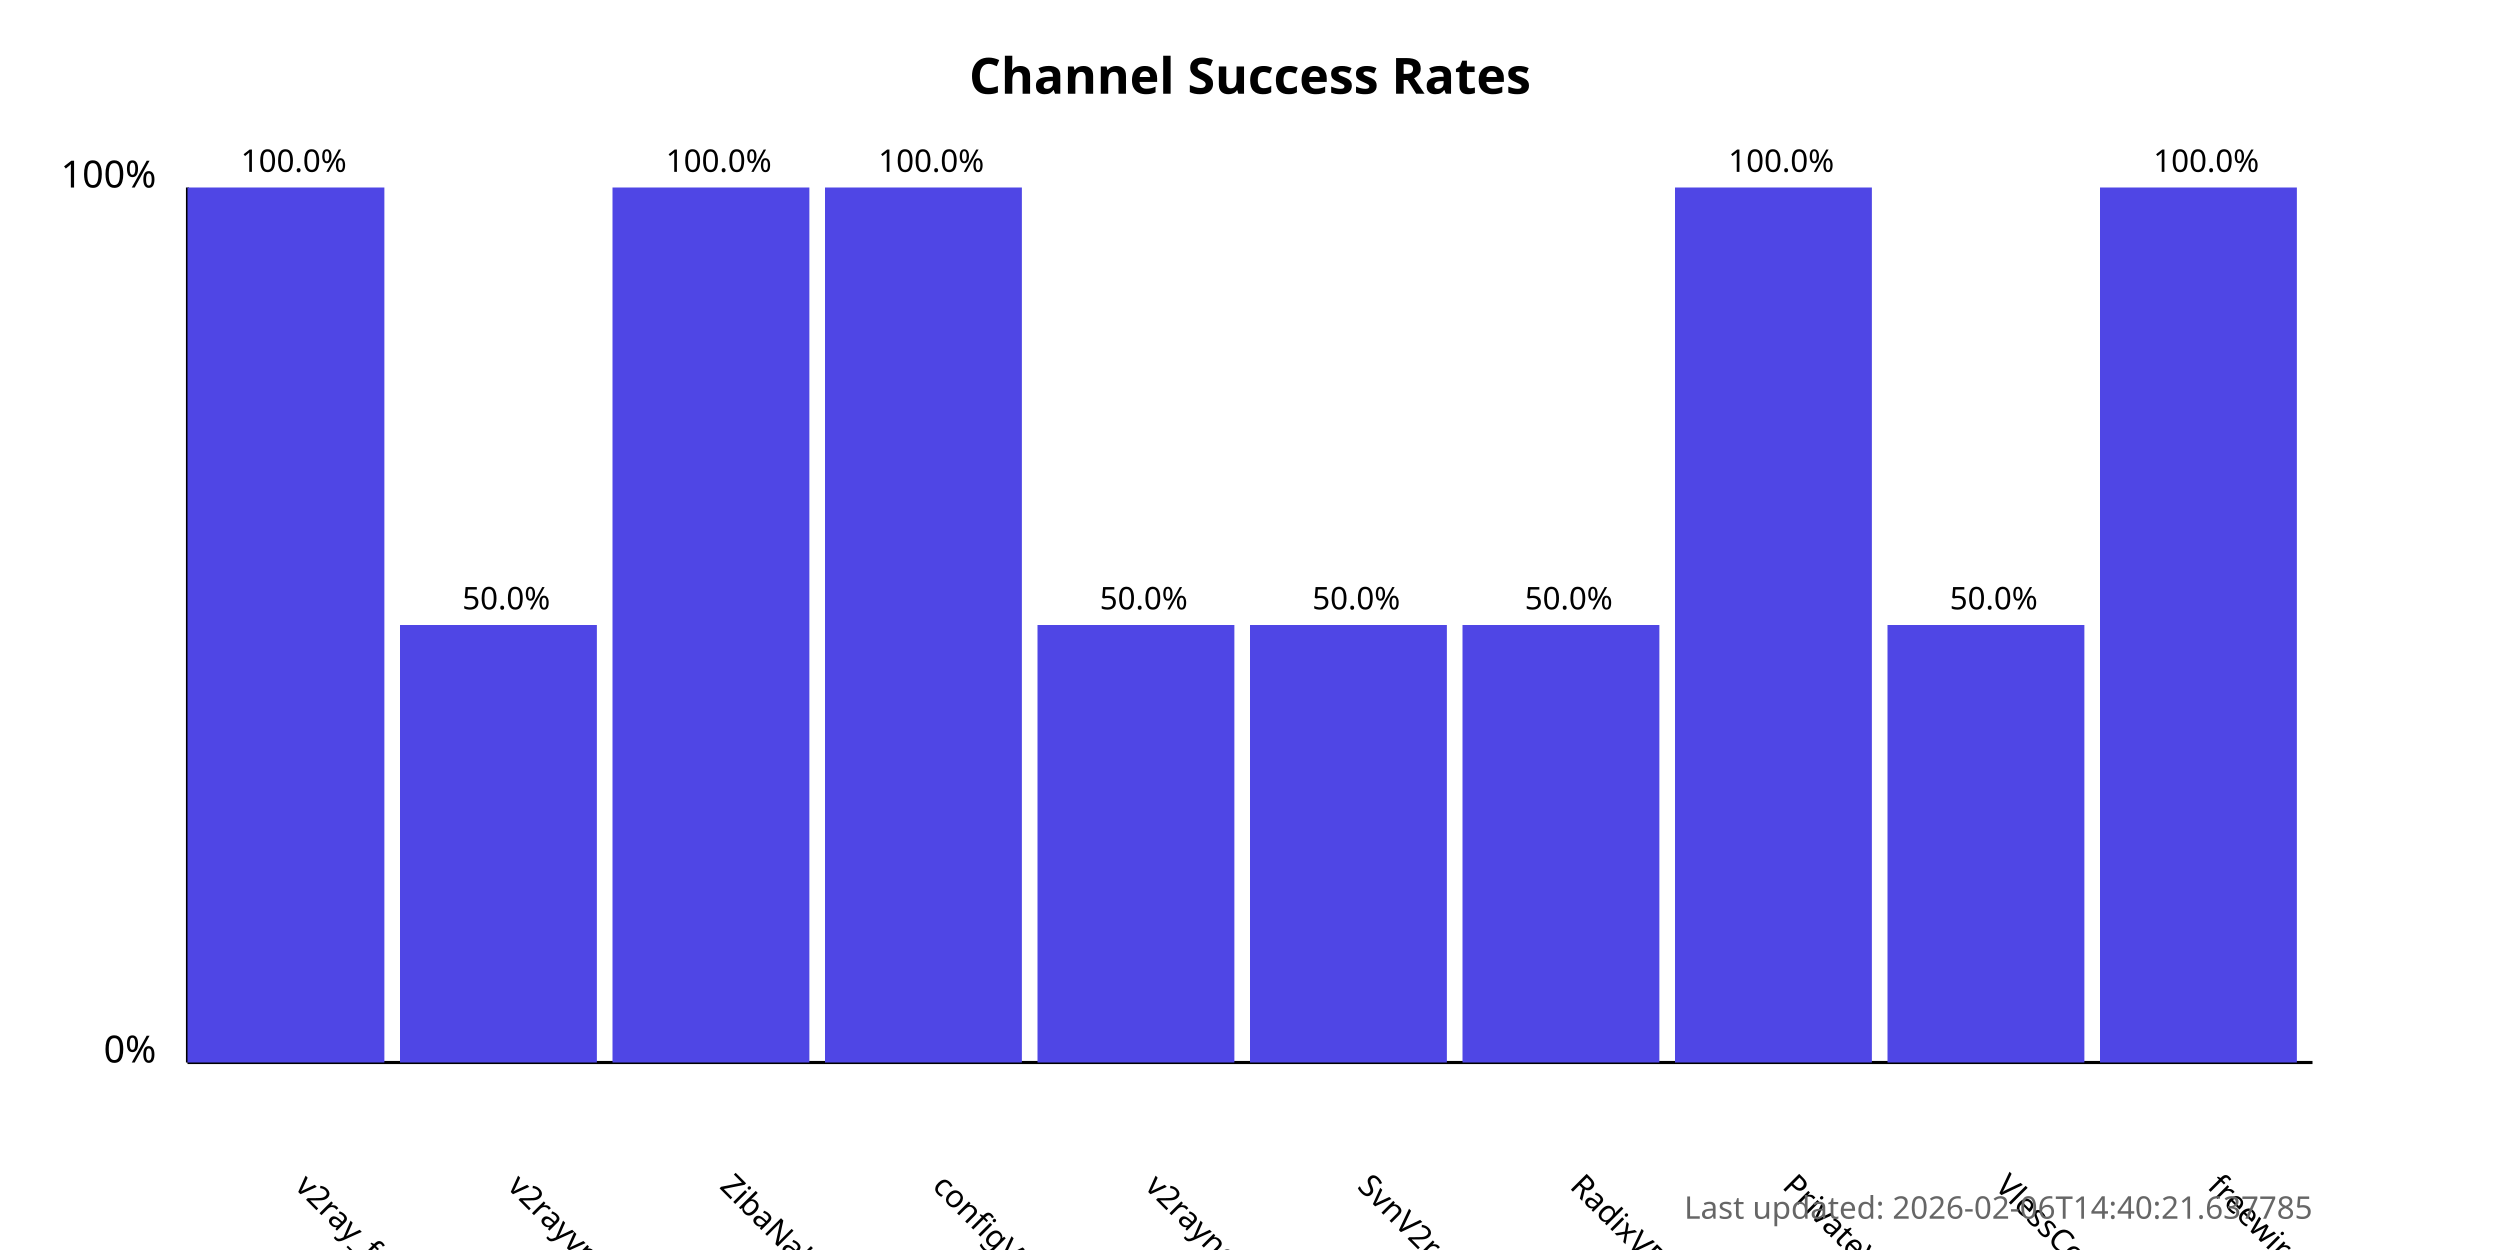
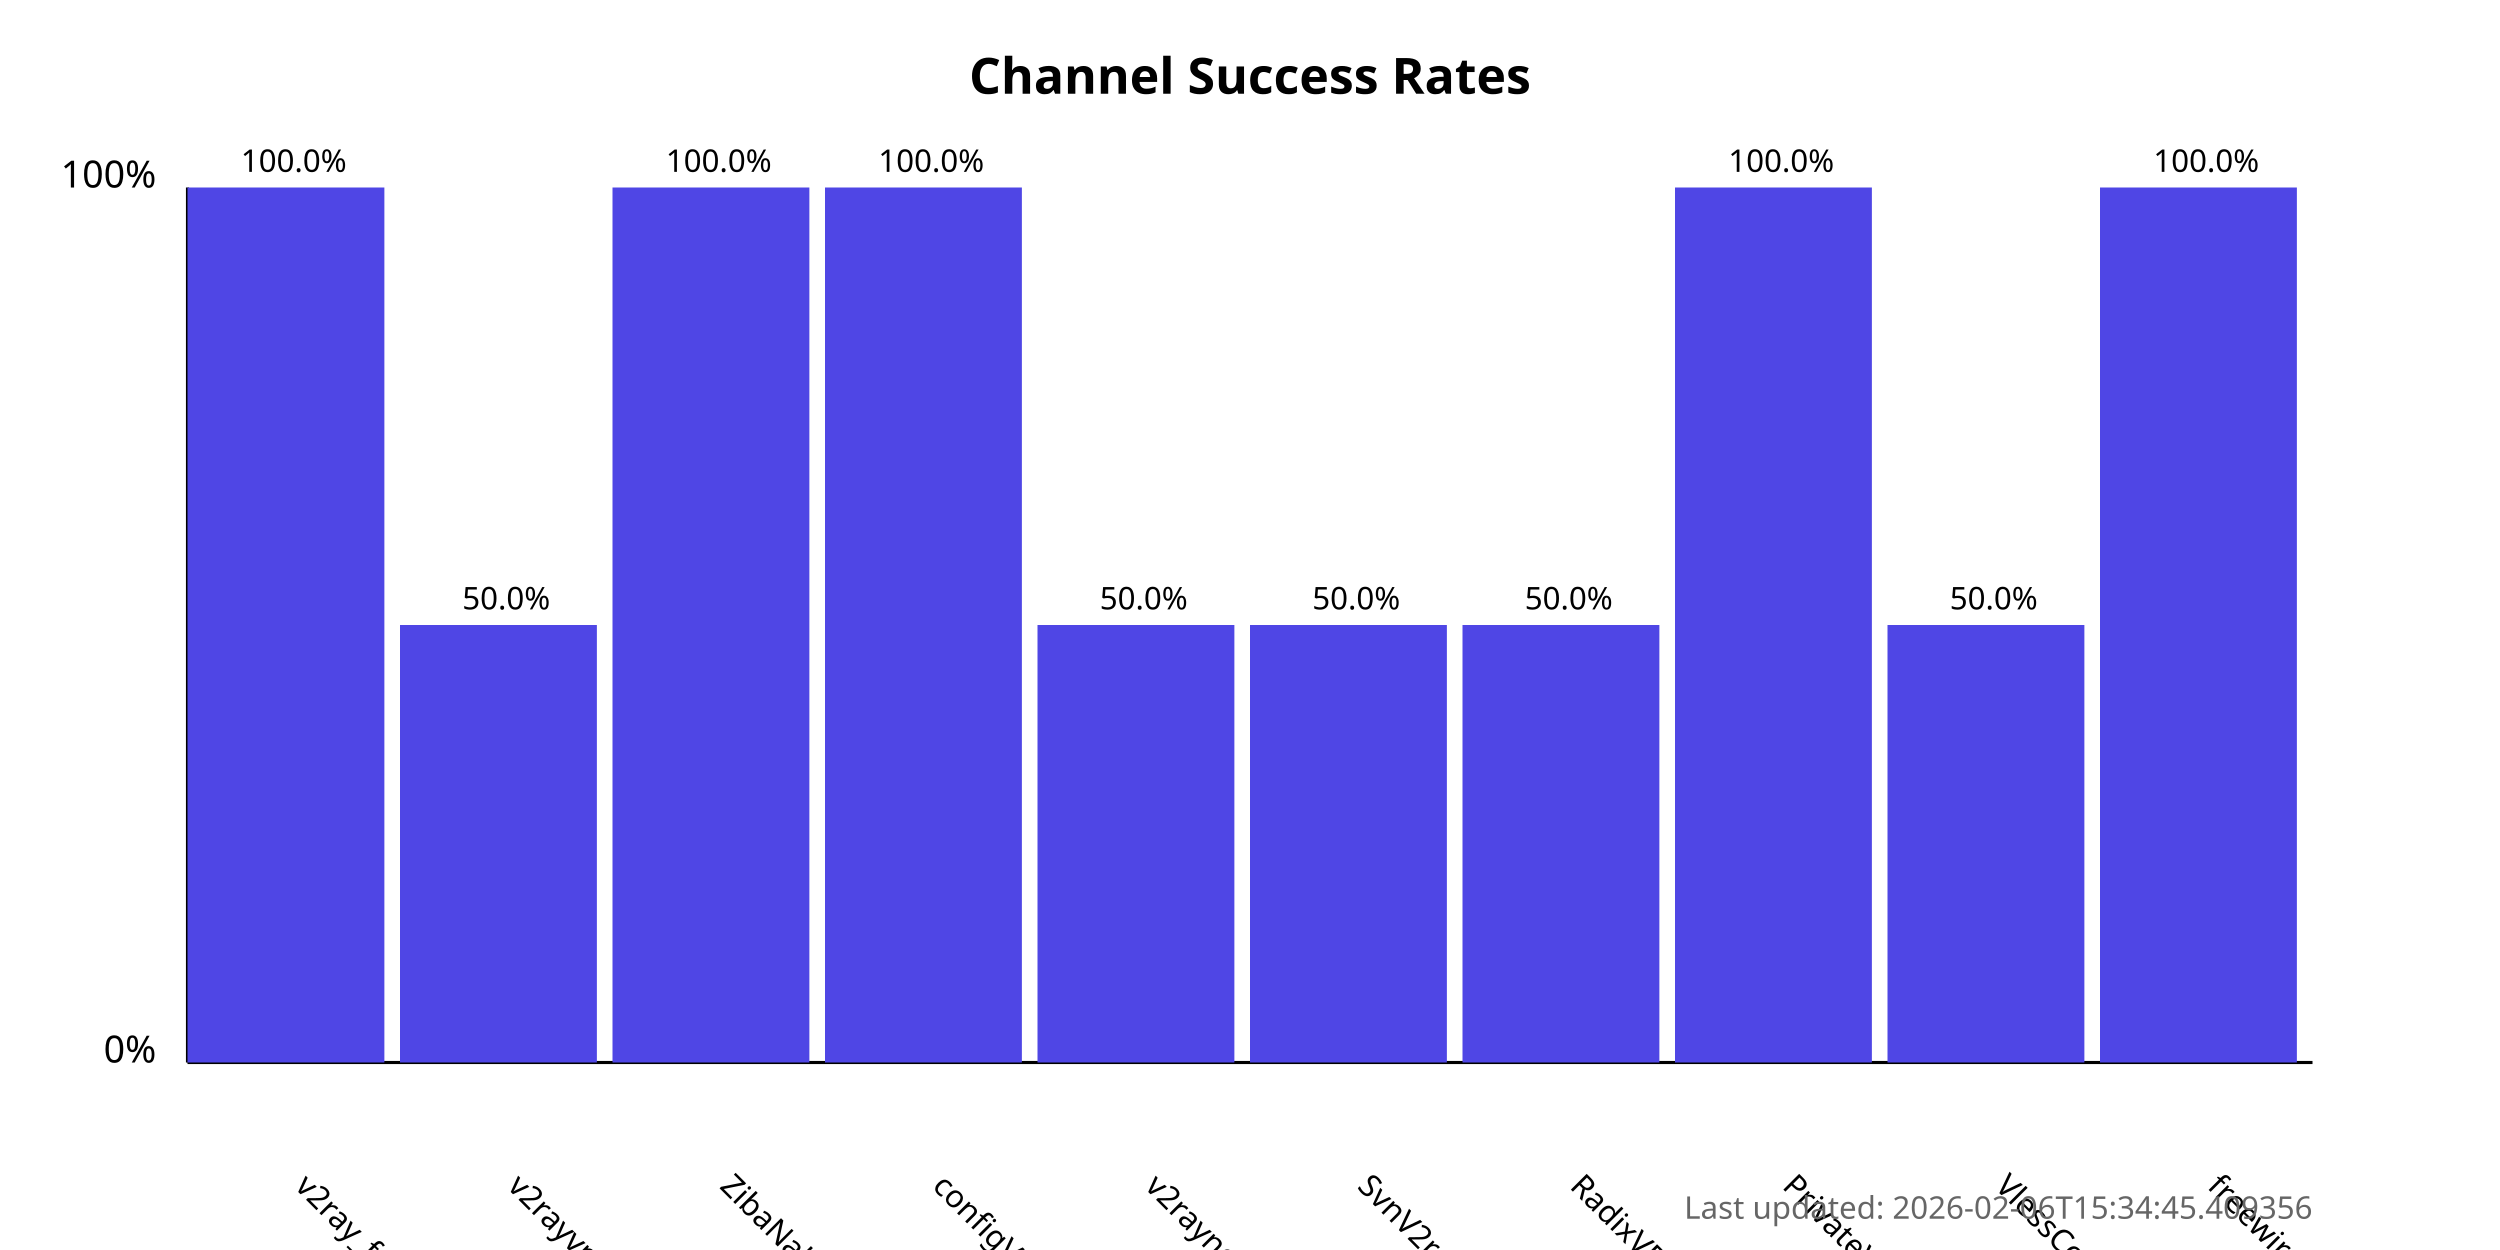
<svg xmlns="http://www.w3.org/2000/svg" width="800" height="400">
  <style>
            .chart-title { font: bold 16px sans-serif; }
            .axis-label { font: 12px sans-serif; }
            .tick-label { font: 10px sans-serif; }
            .bar { fill: #4f46e5; }
            .bar:hover { fill: #6366f1; }
            .timestamp { font: 10px sans-serif; fill: #666; }
        </style>
  <text x="400.0" y="30" text-anchor="middle" class="chart-title">
            Channel Success Rates
        </text>
  <line x1="60" y1="340" x2="60" y2="60" stroke="black" stroke-width="1" />
  <line x1="60" y1="340" x2="740" y2="340" stroke="black" stroke-width="1" />
  <text x="50" y="340" text-anchor="end" class="axis-label">0%</text>
  <text x="50" y="60" text-anchor="end" class="axis-label">100%</text>
  <g>
    <rect x="60" y="60.0" width="63.0" height="280.0" class="bar" />
    <text x="94.0" y="380" transform="rotate(45, 94.0, 380)" text-anchor="start" class="tick-label">
                v2ray_free_conf
            </text>
    <text x="94.0" y="55.0" text-anchor="middle" class="tick-label">
                100.0%
            </text>
  </g>
  <g>
    <rect x="128.0" y="200.0" width="63.0" height="140.0" class="bar" />
    <text x="162.0" y="380" transform="rotate(45, 162.0, 380)" text-anchor="start" class="tick-label">
                v2rayvpno
            </text>
    <text x="162.0" y="195.0" text-anchor="middle" class="tick-label">
                50.0%
            </text>
  </g>
  <g>
    <rect x="196.0" y="60.0" width="63.0" height="280.0" class="bar" />
    <text x="230.0" y="380" transform="rotate(45, 230.0, 380)" text-anchor="start" class="tick-label">
                ZibaNabz
            </text>
    <text x="230.0" y="55.0" text-anchor="middle" class="tick-label">
                100.0%
            </text>
  </g>
  <g>
    <rect x="264.0" y="60.0" width="63.0" height="280.0" class="bar" />
    <text x="298.0" y="380" transform="rotate(45, 298.0, 380)" text-anchor="start" class="tick-label">
                configV2rayForFree
            </text>
    <text x="298.0" y="55.0" text-anchor="middle" class="tick-label">
                100.0%
            </text>
  </g>
  <g>
    <rect x="332.0" y="200.0" width="63.0" height="140.0" class="bar" />
    <text x="366.0" y="380" transform="rotate(45, 366.0, 380)" text-anchor="start" class="tick-label">
                v2rayngvpn
            </text>
    <text x="366.0" y="195.0" text-anchor="middle" class="tick-label">
                50.0%
            </text>
  </g>
  <g>
    <rect x="400.0" y="200.0" width="63.0" height="140.0" class="bar" />
    <text x="434.0" y="380" transform="rotate(45, 434.0, 380)" text-anchor="start" class="tick-label">
                SvnV2ray
            </text>
    <text x="434.0" y="195.0" text-anchor="middle" class="tick-label">
                50.0%
            </text>
  </g>
  <g>
    <rect x="468.0" y="200.0" width="63.0" height="140.0" class="bar" />
    <text x="502.0" y="380" transform="rotate(45, 502.0, 380)" text-anchor="start" class="tick-label">
                RadixVPN
            </text>
    <text x="502.0" y="195.0" text-anchor="middle" class="tick-label">
                50.0%
            </text>
  </g>
  <g>
    <rect x="536.0" y="60.0" width="63.0" height="280.0" class="bar" />
    <text x="570.0" y="380" transform="rotate(45, 570.0, 380)" text-anchor="start" class="tick-label">
                PrivateVPNs
            </text>
    <text x="570.0" y="55.0" text-anchor="middle" class="tick-label">
                100.0%
            </text>
  </g>
  <g>
    <rect x="604.0" y="200.0" width="63.0" height="140.0" class="bar" />
    <text x="638.0" y="380" transform="rotate(45, 638.0, 380)" text-anchor="start" class="tick-label">
                VlessConfig
            </text>
    <text x="638.0" y="195.0" text-anchor="middle" class="tick-label">
                50.0%
            </text>
  </g>
  <g>
    <rect x="672.0" y="60.0" width="63.0" height="280.0" class="bar" />
    <text x="706.0" y="380" transform="rotate(45, 706.0, 380)" text-anchor="start" class="tick-label">
                freewireguard
            </text>
    <text x="706.0" y="55.0" text-anchor="middle" class="tick-label">
                100.0%
            </text>
  </g>
  <text x="740" y="390" text-anchor="end" class="timestamp">
-             Last updated: 2026-02-06T14:40:21.637785
+             Last updated: 2026-02-06T15:34:45.409356
        </text>
</svg>
